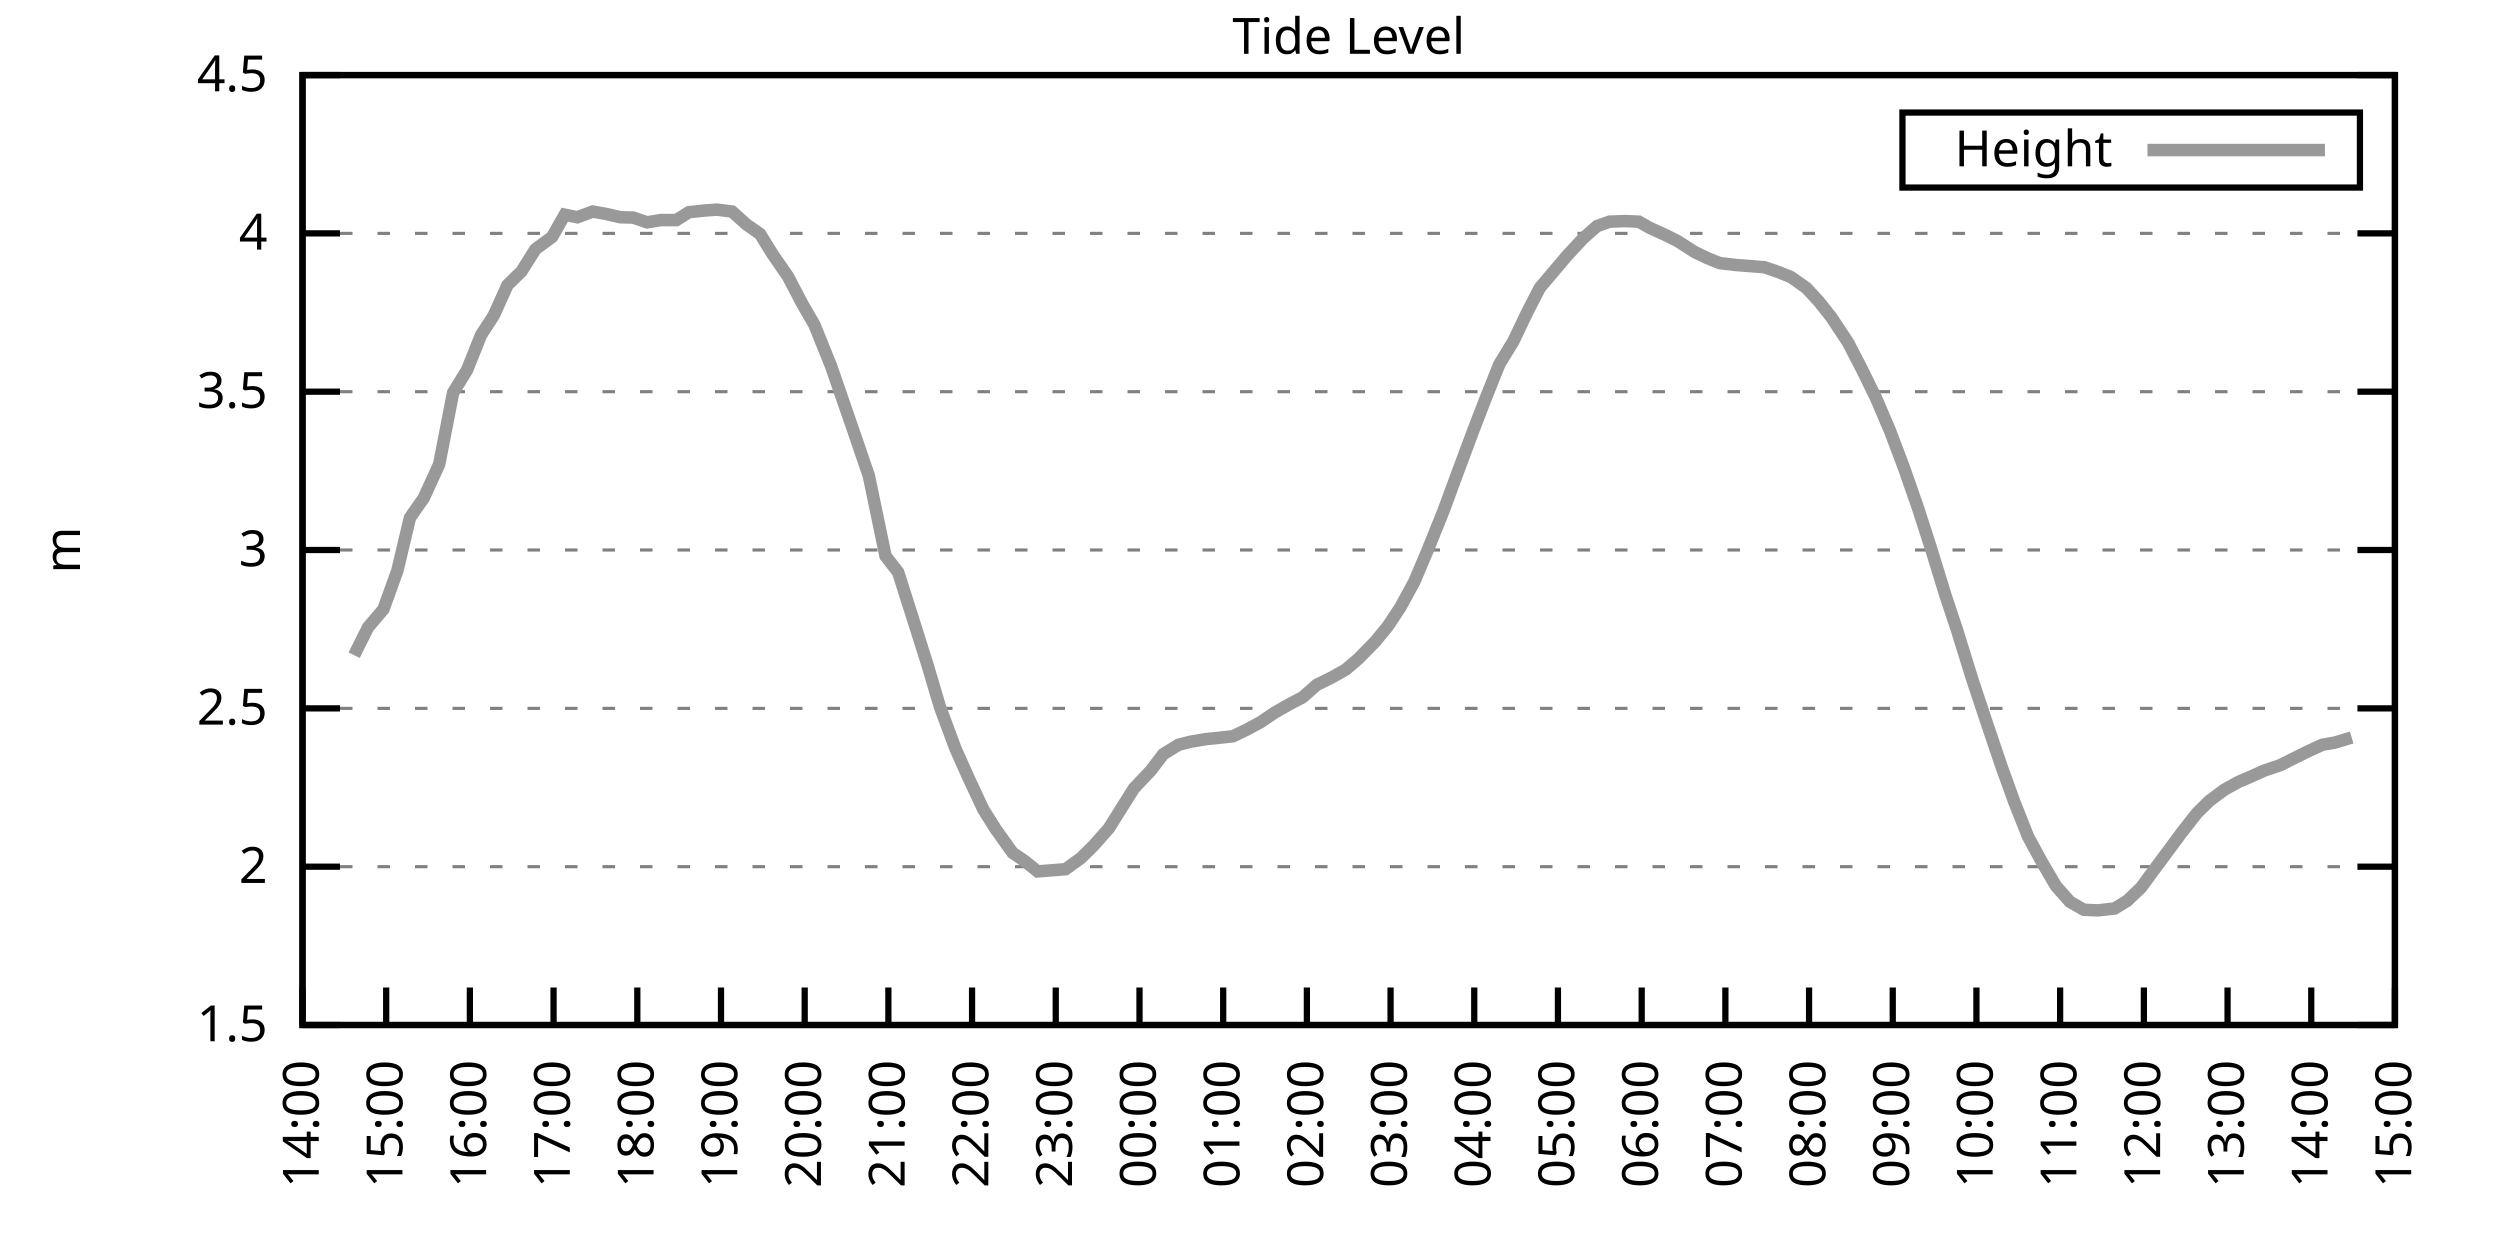
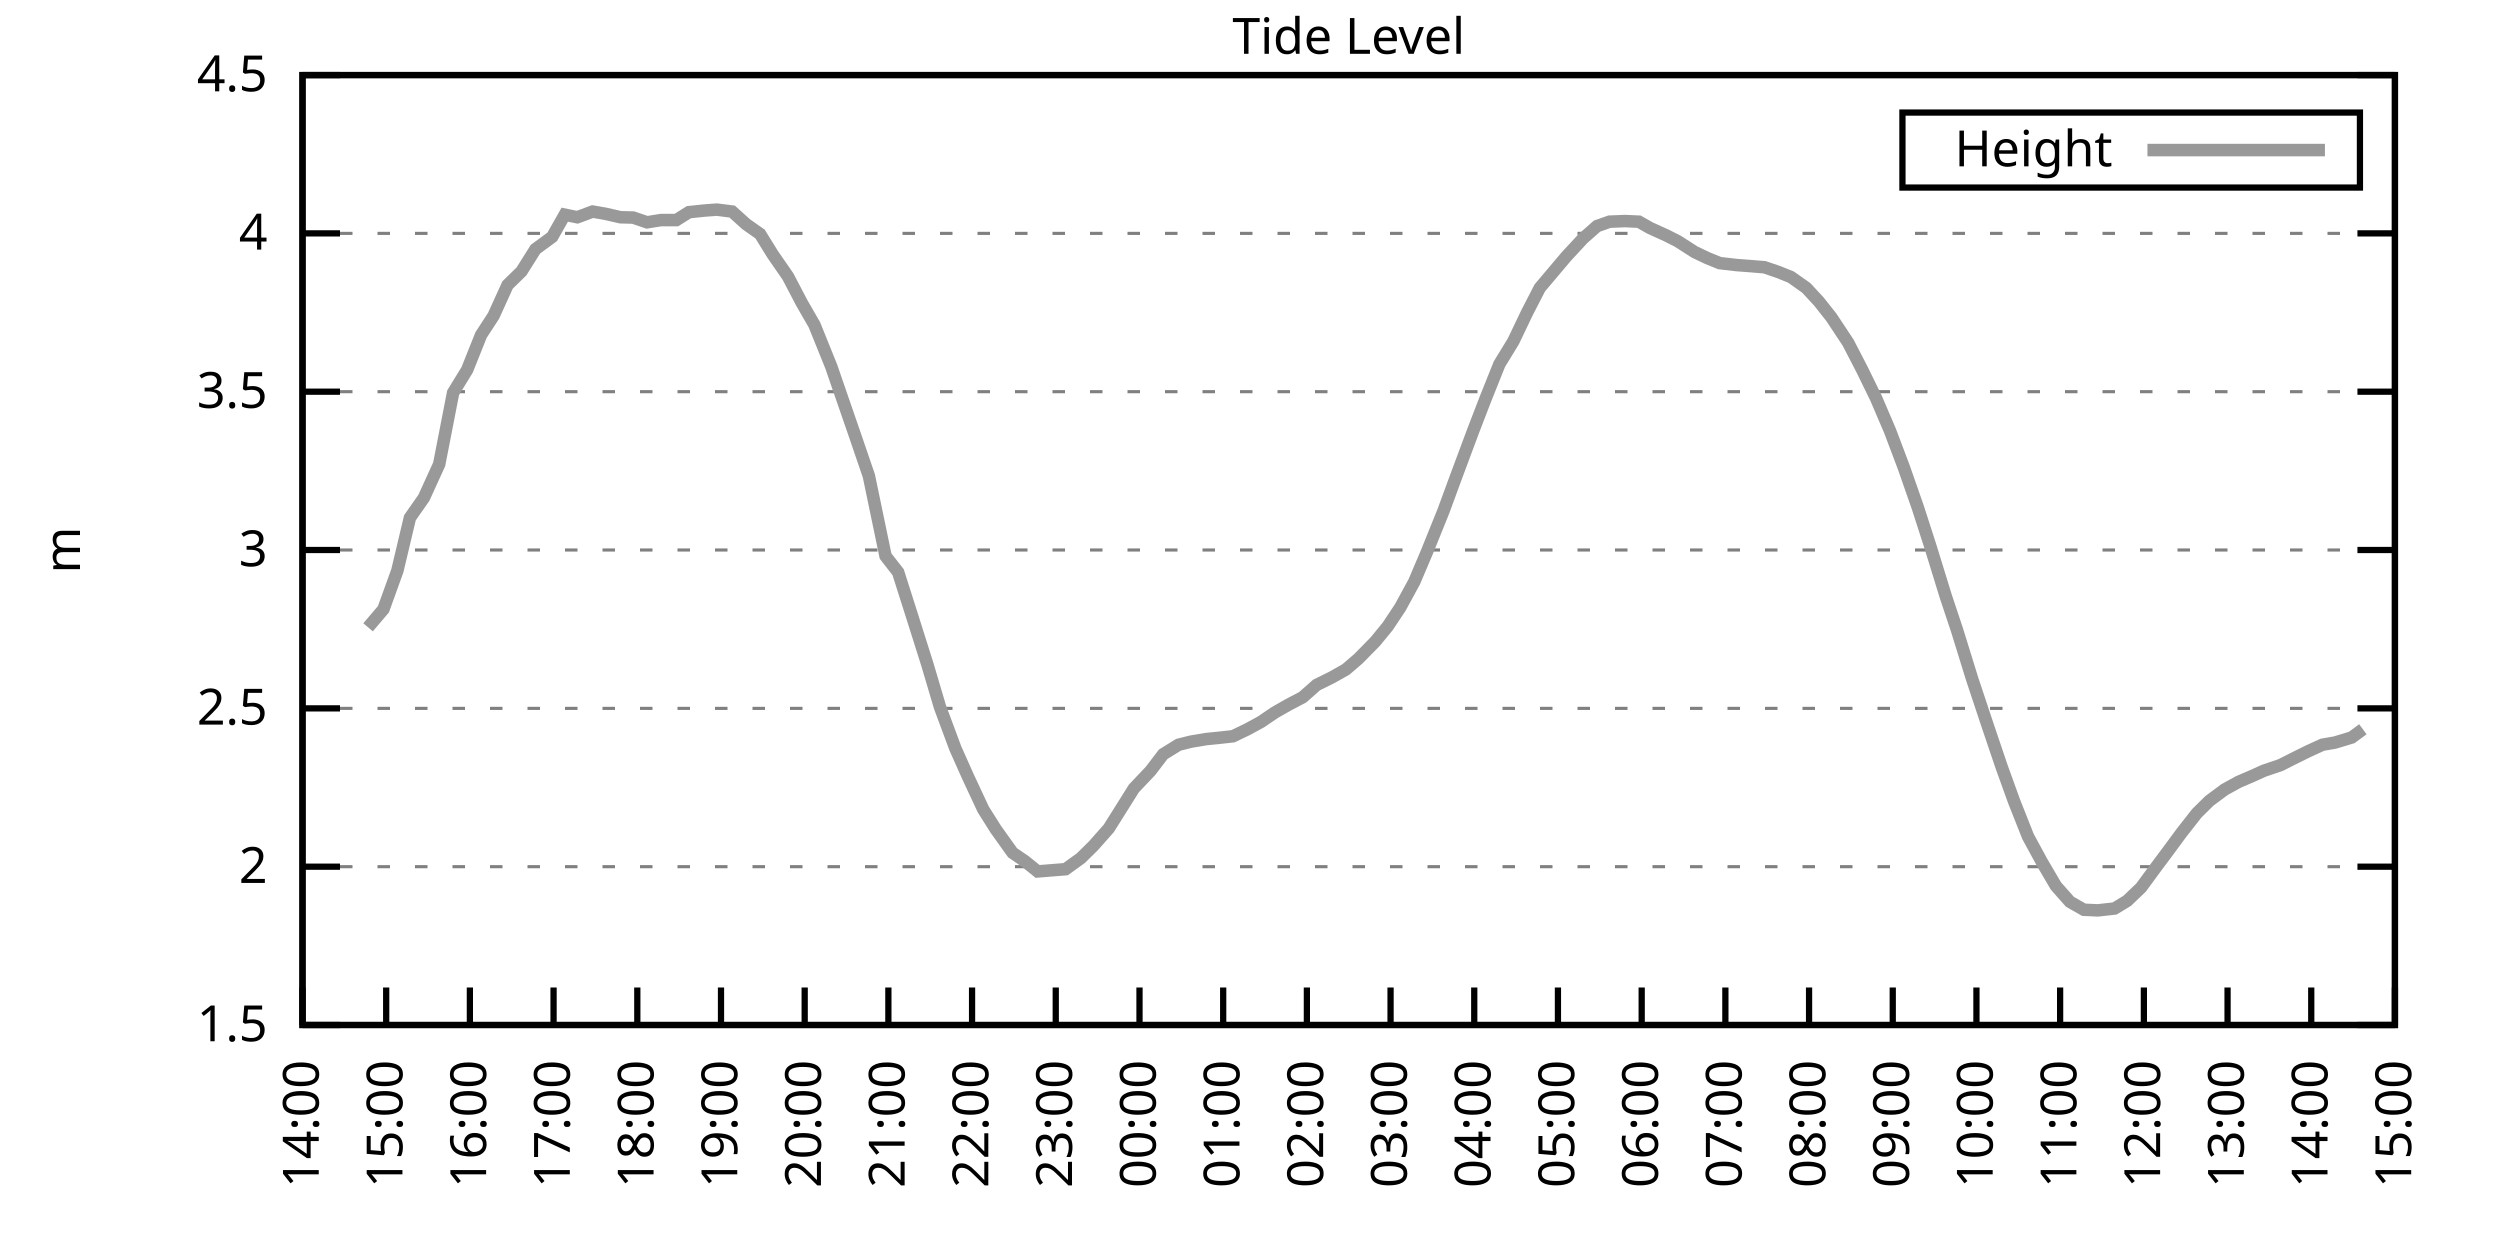
<svg xmlns="http://www.w3.org/2000/svg" xmlns:xlink="http://www.w3.org/1999/xlink" width="400" height="200" viewBox="0 0 400 200">
  <g id="gnuplot_canvas">
    <rect x="0" y="0" width="400" height="200" fill="none" />
    <defs>
      <circle id="gpDot" r="0.5" stroke-width="0.5" stroke="currentColor" />
      <path id="gpPt0" stroke-width="0.333" stroke="currentColor" d="M-1,0 h2 M0,-1 v2" />
      <path id="gpPt1" stroke-width="0.333" stroke="currentColor" d="M-1,-1 L1,1 M1,-1 L-1,1" />
      <path id="gpPt2" stroke-width="0.333" stroke="currentColor" d="M-1,0 L1,0 M0,-1 L0,1 M-1,-1 L1,1 M-1,1 L1,-1" />
      <rect id="gpPt3" stroke-width="0.333" stroke="currentColor" x="-1" y="-1" width="2" height="2" />
      <rect id="gpPt4" stroke-width="0.333" stroke="currentColor" fill="currentColor" x="-1" y="-1" width="2" height="2" />
      <circle id="gpPt5" stroke-width="0.333" stroke="currentColor" cx="0" cy="0" r="1" />
      <use xlink:href="#gpPt5" id="gpPt6" fill="currentColor" stroke="none" />
      <path id="gpPt7" stroke-width="0.333" stroke="currentColor" d="M0,-1.33 L-1.33,0.67 L1.33,0.67 z" />
      <use xlink:href="#gpPt7" id="gpPt8" fill="currentColor" stroke="none" />
      <use xlink:href="#gpPt7" id="gpPt9" stroke="currentColor" transform="rotate(180)" />
      <use xlink:href="#gpPt9" id="gpPt10" fill="currentColor" stroke="none" />
      <use xlink:href="#gpPt3" id="gpPt11" stroke="currentColor" transform="rotate(45)" />
      <use xlink:href="#gpPt11" id="gpPt12" fill="currentColor" stroke="none" />
      <path id="gpPt13" stroke-width="0.333" stroke="currentColor" d="M0,1.330 L1.265,0.411 L0.782,-1.067 L-0.782,-1.076 L-1.265,0.411 z" />
      <use xlink:href="#gpPt13" id="gpPt14" fill="currentColor" stroke="none" />
      <filter id="textbox" filterUnits="objectBoundingBox" x="0" y="0" height="1" width="1">
        <feFlood flood-color="white" flood-opacity="1" result="bgnd" />
        <feComposite in="SourceGraphic" in2="bgnd" operator="atop" />
      </filter>
      <filter id="greybox" filterUnits="objectBoundingBox" x="0" y="0" height="1" width="1">
        <feFlood flood-color="lightgrey" flood-opacity="1" result="grey" />
        <feComposite in="SourceGraphic" in2="grey" operator="atop" />
      </filter>
    </defs>
    <g fill="none" color="white" stroke="currentColor" stroke-width="1.00" stroke-linecap="butt" stroke-linejoin="miter">
</g>
    <g fill="none" color="black" stroke="currentColor" stroke-width="1.00" stroke-linecap="butt" stroke-linejoin="miter">
      <g stroke="none" shape-rendering="crispEdges">
        <polygon fill="rgb(255, 255, 255)" points="48.40,164.00 383.18,164.00 383.18,12.02 48.40,12.02 " />
      </g>
    </g>
    <g fill="none" color="black" stroke="currentColor" stroke-width="1.00" stroke-linecap="butt" stroke-linejoin="miter">
</g>
    <g fill="none" color="black" stroke="black" stroke-width="0.50" stroke-linecap="butt" stroke-linejoin="miter">
</g>
    <g fill="none" color="gray" stroke="currentColor" stroke-width="0.50" stroke-linecap="butt" stroke-linejoin="miter">
      <path stroke="gray" stroke-dasharray="2,4" class="gridline" d="M48.40,164.00 L383.19,164.00  " />
    </g>
    <g fill="none" color="gray" stroke="gray" stroke-width="1.00" stroke-linecap="butt" stroke-linejoin="miter">
</g>
    <g fill="none" color="black" stroke="currentColor" stroke-width="1.00" stroke-linecap="butt" stroke-linejoin="miter">
      <path stroke="black" d="M48.40,164.00 L54.40,164.00 M383.19,164.00 L377.19,164.00  " />
      <g transform="translate(42.80,166.60)" stroke="none" fill="black" font-family="Sans" font-size="8.00" text-anchor="end">
        <text>
          <tspan font-family="Sans"> 1.5</tspan>
        </text>
      </g>
    </g>
    <g fill="none" color="black" stroke="currentColor" stroke-width="1.00" stroke-linecap="butt" stroke-linejoin="miter">
</g>
    <g fill="none" color="black" stroke="black" stroke-width="0.50" stroke-linecap="butt" stroke-linejoin="miter">
</g>
    <g fill="none" color="gray" stroke="currentColor" stroke-width="0.50" stroke-linecap="butt" stroke-linejoin="miter">
      <path stroke="gray" stroke-dasharray="2,4" class="gridline" d="M48.40,138.67 L383.19,138.67  " />
    </g>
    <g fill="none" color="gray" stroke="gray" stroke-width="1.00" stroke-linecap="butt" stroke-linejoin="miter">
</g>
    <g fill="none" color="black" stroke="currentColor" stroke-width="1.00" stroke-linecap="butt" stroke-linejoin="miter">
      <path stroke="black" d="M48.40,138.67 L54.40,138.67 M383.19,138.67 L377.19,138.67  " />
      <g transform="translate(42.80,141.27)" stroke="none" fill="black" font-family="Sans" font-size="8.00" text-anchor="end">
        <text>
          <tspan font-family="Sans"> 2</tspan>
        </text>
      </g>
    </g>
    <g fill="none" color="black" stroke="currentColor" stroke-width="1.00" stroke-linecap="butt" stroke-linejoin="miter">
</g>
    <g fill="none" color="black" stroke="black" stroke-width="0.50" stroke-linecap="butt" stroke-linejoin="miter">
</g>
    <g fill="none" color="gray" stroke="currentColor" stroke-width="0.50" stroke-linecap="butt" stroke-linejoin="miter">
      <path stroke="gray" stroke-dasharray="2,4" class="gridline" d="M48.40,113.34 L383.19,113.34  " />
    </g>
    <g fill="none" color="gray" stroke="gray" stroke-width="1.00" stroke-linecap="butt" stroke-linejoin="miter">
</g>
    <g fill="none" color="black" stroke="currentColor" stroke-width="1.00" stroke-linecap="butt" stroke-linejoin="miter">
      <path stroke="black" d="M48.40,113.34 L54.40,113.34 M383.19,113.34 L377.19,113.34  " />
      <g transform="translate(42.80,115.94)" stroke="none" fill="black" font-family="Sans" font-size="8.00" text-anchor="end">
        <text>
          <tspan font-family="Sans"> 2.5</tspan>
        </text>
      </g>
    </g>
    <g fill="none" color="black" stroke="currentColor" stroke-width="1.00" stroke-linecap="butt" stroke-linejoin="miter">
</g>
    <g fill="none" color="black" stroke="black" stroke-width="0.50" stroke-linecap="butt" stroke-linejoin="miter">
</g>
    <g fill="none" color="gray" stroke="currentColor" stroke-width="0.50" stroke-linecap="butt" stroke-linejoin="miter">
      <path stroke="gray" stroke-dasharray="2,4" class="gridline" d="M48.40,88.00 L383.19,88.00  " />
    </g>
    <g fill="none" color="gray" stroke="gray" stroke-width="1.00" stroke-linecap="butt" stroke-linejoin="miter">
</g>
    <g fill="none" color="black" stroke="currentColor" stroke-width="1.00" stroke-linecap="butt" stroke-linejoin="miter">
      <path stroke="black" d="M48.40,88.00 L54.40,88.00 M383.19,88.00 L377.19,88.00  " />
      <g transform="translate(42.80,90.60)" stroke="none" fill="black" font-family="Sans" font-size="8.00" text-anchor="end">
        <text>
          <tspan font-family="Sans"> 3</tspan>
        </text>
      </g>
    </g>
    <g fill="none" color="black" stroke="currentColor" stroke-width="1.00" stroke-linecap="butt" stroke-linejoin="miter">
</g>
    <g fill="none" color="black" stroke="black" stroke-width="0.50" stroke-linecap="butt" stroke-linejoin="miter">
</g>
    <g fill="none" color="gray" stroke="currentColor" stroke-width="0.50" stroke-linecap="butt" stroke-linejoin="miter">
      <path stroke="gray" stroke-dasharray="2,4" class="gridline" d="M48.40,62.67 L383.19,62.67  " />
    </g>
    <g fill="none" color="gray" stroke="gray" stroke-width="1.00" stroke-linecap="butt" stroke-linejoin="miter">
</g>
    <g fill="none" color="black" stroke="currentColor" stroke-width="1.00" stroke-linecap="butt" stroke-linejoin="miter">
      <path stroke="black" d="M48.40,62.67 L54.40,62.67 M383.19,62.67 L377.19,62.67  " />
      <g transform="translate(42.80,65.27)" stroke="none" fill="black" font-family="Sans" font-size="8.00" text-anchor="end">
        <text>
          <tspan font-family="Sans"> 3.5</tspan>
        </text>
      </g>
    </g>
    <g fill="none" color="black" stroke="currentColor" stroke-width="1.00" stroke-linecap="butt" stroke-linejoin="miter">
</g>
    <g fill="none" color="black" stroke="black" stroke-width="0.50" stroke-linecap="butt" stroke-linejoin="miter">
</g>
    <g fill="none" color="gray" stroke="currentColor" stroke-width="0.50" stroke-linecap="butt" stroke-linejoin="miter">
      <path stroke="gray" stroke-dasharray="2,4" class="gridline" d="M48.40,37.34 L383.19,37.34  " />
    </g>
    <g fill="none" color="gray" stroke="gray" stroke-width="1.00" stroke-linecap="butt" stroke-linejoin="miter">
</g>
    <g fill="none" color="black" stroke="currentColor" stroke-width="1.00" stroke-linecap="butt" stroke-linejoin="miter">
      <path stroke="black" d="M48.40,37.34 L54.40,37.34 M383.19,37.34 L377.19,37.34  " />
      <g transform="translate(42.80,39.94)" stroke="none" fill="black" font-family="Sans" font-size="8.00" text-anchor="end">
        <text>
          <tspan font-family="Sans"> 4</tspan>
        </text>
      </g>
    </g>
    <g fill="none" color="black" stroke="currentColor" stroke-width="1.00" stroke-linecap="butt" stroke-linejoin="miter">
</g>
    <g fill="none" color="black" stroke="black" stroke-width="0.50" stroke-linecap="butt" stroke-linejoin="miter">
</g>
    <g fill="none" color="gray" stroke="currentColor" stroke-width="0.50" stroke-linecap="butt" stroke-linejoin="miter">
      <path stroke="gray" stroke-dasharray="2,4" class="gridline" d="M48.40,12.01 L383.19,12.01  " />
    </g>
    <g fill="none" color="gray" stroke="gray" stroke-width="1.00" stroke-linecap="butt" stroke-linejoin="miter">
</g>
    <g fill="none" color="black" stroke="currentColor" stroke-width="1.00" stroke-linecap="butt" stroke-linejoin="miter">
      <path stroke="black" d="M48.40,12.01 L54.40,12.01 M383.19,12.01 L377.19,12.01  " />
      <g transform="translate(42.80,14.61)" stroke="none" fill="black" font-family="Sans" font-size="8.00" text-anchor="end">
        <text>
          <tspan font-family="Sans"> 4.5</tspan>
        </text>
      </g>
    </g>
    <g fill="none" color="black" stroke="currentColor" stroke-width="1.00" stroke-linecap="butt" stroke-linejoin="miter">
      <path stroke="black" d="M48.40,164.00 L48.40,158.00  " />
      <g transform="translate(51.00,169.60) rotate(270.00)" stroke="none" fill="black" font-family="Sans" font-size="8.00" text-anchor="end">
        <text>
          <tspan font-family="Sans">14:00</tspan>
        </text>
      </g>
    </g>
    <g fill="none" color="black" stroke="currentColor" stroke-width="1.00" stroke-linecap="butt" stroke-linejoin="miter">
      <path stroke="black" d="M61.79,164.00 L61.79,158.00  " />
      <g transform="translate(64.39,169.60) rotate(270.00)" stroke="none" fill="black" font-family="Sans" font-size="8.00" text-anchor="end">
        <text>
          <tspan font-family="Sans">15:00</tspan>
        </text>
      </g>
    </g>
    <g fill="none" color="black" stroke="currentColor" stroke-width="1.00" stroke-linecap="butt" stroke-linejoin="miter">
      <path stroke="black" d="M75.18,164.00 L75.18,158.00  " />
      <g transform="translate(77.78,169.60) rotate(270.00)" stroke="none" fill="black" font-family="Sans" font-size="8.00" text-anchor="end">
        <text>
          <tspan font-family="Sans">16:00</tspan>
        </text>
      </g>
    </g>
    <g fill="none" color="black" stroke="currentColor" stroke-width="1.00" stroke-linecap="butt" stroke-linejoin="miter">
      <path stroke="black" d="M88.57,164.00 L88.57,158.00  " />
      <g transform="translate(91.17,169.60) rotate(270.00)" stroke="none" fill="black" font-family="Sans" font-size="8.00" text-anchor="end">
        <text>
          <tspan font-family="Sans">17:00</tspan>
        </text>
      </g>
    </g>
    <g fill="none" color="black" stroke="currentColor" stroke-width="1.00" stroke-linecap="butt" stroke-linejoin="miter">
      <path stroke="black" d="M101.97,164.00 L101.97,158.00  " />
      <g transform="translate(104.57,169.60) rotate(270.00)" stroke="none" fill="black" font-family="Sans" font-size="8.00" text-anchor="end">
        <text>
          <tspan font-family="Sans">18:00</tspan>
        </text>
      </g>
    </g>
    <g fill="none" color="black" stroke="currentColor" stroke-width="1.00" stroke-linecap="butt" stroke-linejoin="miter">
      <path stroke="black" d="M115.36,164.00 L115.36,158.00  " />
      <g transform="translate(117.96,169.60) rotate(270.00)" stroke="none" fill="black" font-family="Sans" font-size="8.00" text-anchor="end">
        <text>
          <tspan font-family="Sans">19:00</tspan>
        </text>
      </g>
    </g>
    <g fill="none" color="black" stroke="currentColor" stroke-width="1.00" stroke-linecap="butt" stroke-linejoin="miter">
      <path stroke="black" d="M128.75,164.00 L128.75,158.00  " />
      <g transform="translate(131.35,169.60) rotate(270.00)" stroke="none" fill="black" font-family="Sans" font-size="8.00" text-anchor="end">
        <text>
          <tspan font-family="Sans">20:00</tspan>
        </text>
      </g>
    </g>
    <g fill="none" color="black" stroke="currentColor" stroke-width="1.00" stroke-linecap="butt" stroke-linejoin="miter">
      <path stroke="black" d="M142.14,164.00 L142.14,158.00  " />
      <g transform="translate(144.74,169.60) rotate(270.00)" stroke="none" fill="black" font-family="Sans" font-size="8.00" text-anchor="end">
        <text>
          <tspan font-family="Sans">21:00</tspan>
        </text>
      </g>
    </g>
    <g fill="none" color="black" stroke="currentColor" stroke-width="1.00" stroke-linecap="butt" stroke-linejoin="miter">
      <path stroke="black" d="M155.53,164.00 L155.53,158.00  " />
      <g transform="translate(158.13,169.60) rotate(270.00)" stroke="none" fill="black" font-family="Sans" font-size="8.00" text-anchor="end">
        <text>
          <tspan font-family="Sans">22:00</tspan>
        </text>
      </g>
    </g>
    <g fill="none" color="black" stroke="currentColor" stroke-width="1.00" stroke-linecap="butt" stroke-linejoin="miter">
      <path stroke="black" d="M168.92,164.00 L168.92,158.00  " />
      <g transform="translate(171.52,169.60) rotate(270.00)" stroke="none" fill="black" font-family="Sans" font-size="8.00" text-anchor="end">
        <text>
          <tspan font-family="Sans">23:00</tspan>
        </text>
      </g>
    </g>
    <g fill="none" color="black" stroke="currentColor" stroke-width="1.00" stroke-linecap="butt" stroke-linejoin="miter">
      <path stroke="black" d="M182.32,164.00 L182.32,158.00  " />
      <g transform="translate(184.92,169.60) rotate(270.00)" stroke="none" fill="black" font-family="Sans" font-size="8.00" text-anchor="end">
        <text>
          <tspan font-family="Sans">00:00</tspan>
        </text>
      </g>
    </g>
    <g fill="none" color="black" stroke="currentColor" stroke-width="1.00" stroke-linecap="butt" stroke-linejoin="miter">
      <path stroke="black" d="M195.71,164.00 L195.71,158.00  " />
      <g transform="translate(198.31,169.60) rotate(270.00)" stroke="none" fill="black" font-family="Sans" font-size="8.00" text-anchor="end">
        <text>
          <tspan font-family="Sans">01:00</tspan>
        </text>
      </g>
    </g>
    <g fill="none" color="black" stroke="currentColor" stroke-width="1.00" stroke-linecap="butt" stroke-linejoin="miter">
      <path stroke="black" d="M209.10,164.00 L209.10,158.00  " />
      <g transform="translate(211.70,169.60) rotate(270.00)" stroke="none" fill="black" font-family="Sans" font-size="8.00" text-anchor="end">
        <text>
          <tspan font-family="Sans">02:00</tspan>
        </text>
      </g>
    </g>
    <g fill="none" color="black" stroke="currentColor" stroke-width="1.00" stroke-linecap="butt" stroke-linejoin="miter">
      <path stroke="black" d="M222.49,164.00 L222.49,158.00  " />
      <g transform="translate(225.09,169.60) rotate(270.00)" stroke="none" fill="black" font-family="Sans" font-size="8.00" text-anchor="end">
        <text>
          <tspan font-family="Sans">03:00</tspan>
        </text>
      </g>
    </g>
    <g fill="none" color="black" stroke="currentColor" stroke-width="1.00" stroke-linecap="butt" stroke-linejoin="miter">
      <path stroke="black" d="M235.88,164.00 L235.88,158.00  " />
      <g transform="translate(238.48,169.60) rotate(270.00)" stroke="none" fill="black" font-family="Sans" font-size="8.00" text-anchor="end">
        <text>
          <tspan font-family="Sans">04:00</tspan>
        </text>
      </g>
    </g>
    <g fill="none" color="black" stroke="currentColor" stroke-width="1.00" stroke-linecap="butt" stroke-linejoin="miter">
      <path stroke="black" d="M249.27,164.00 L249.27,158.00  " />
      <g transform="translate(251.87,169.60) rotate(270.00)" stroke="none" fill="black" font-family="Sans" font-size="8.00" text-anchor="end">
        <text>
          <tspan font-family="Sans">05:00</tspan>
        </text>
      </g>
    </g>
    <g fill="none" color="black" stroke="currentColor" stroke-width="1.00" stroke-linecap="butt" stroke-linejoin="miter">
      <path stroke="black" d="M262.67,164.00 L262.67,158.00  " />
      <g transform="translate(265.27,169.60) rotate(270.00)" stroke="none" fill="black" font-family="Sans" font-size="8.00" text-anchor="end">
        <text>
          <tspan font-family="Sans">06:00</tspan>
        </text>
      </g>
    </g>
    <g fill="none" color="black" stroke="currentColor" stroke-width="1.00" stroke-linecap="butt" stroke-linejoin="miter">
      <path stroke="black" d="M276.06,164.00 L276.06,158.00  " />
      <g transform="translate(278.66,169.60) rotate(270.00)" stroke="none" fill="black" font-family="Sans" font-size="8.00" text-anchor="end">
        <text>
          <tspan font-family="Sans">07:00</tspan>
        </text>
      </g>
    </g>
    <g fill="none" color="black" stroke="currentColor" stroke-width="1.00" stroke-linecap="butt" stroke-linejoin="miter">
      <path stroke="black" d="M289.45,164.00 L289.45,158.00  " />
      <g transform="translate(292.05,169.60) rotate(270.00)" stroke="none" fill="black" font-family="Sans" font-size="8.00" text-anchor="end">
        <text>
          <tspan font-family="Sans">08:00</tspan>
        </text>
      </g>
    </g>
    <g fill="none" color="black" stroke="currentColor" stroke-width="1.00" stroke-linecap="butt" stroke-linejoin="miter">
      <path stroke="black" d="M302.84,164.00 L302.84,158.00  " />
      <g transform="translate(305.44,169.60) rotate(270.00)" stroke="none" fill="black" font-family="Sans" font-size="8.00" text-anchor="end">
        <text>
          <tspan font-family="Sans">09:00</tspan>
        </text>
      </g>
    </g>
    <g fill="none" color="black" stroke="currentColor" stroke-width="1.00" stroke-linecap="butt" stroke-linejoin="miter">
      <path stroke="black" d="M316.23,164.00 L316.23,158.00  " />
      <g transform="translate(318.83,169.60) rotate(270.00)" stroke="none" fill="black" font-family="Sans" font-size="8.00" text-anchor="end">
        <text>
          <tspan font-family="Sans">10:00</tspan>
        </text>
      </g>
    </g>
    <g fill="none" color="black" stroke="currentColor" stroke-width="1.00" stroke-linecap="butt" stroke-linejoin="miter">
      <path stroke="black" d="M329.62,164.00 L329.62,158.00  " />
      <g transform="translate(332.22,169.60) rotate(270.00)" stroke="none" fill="black" font-family="Sans" font-size="8.00" text-anchor="end">
        <text>
          <tspan font-family="Sans">11:00</tspan>
        </text>
      </g>
    </g>
    <g fill="none" color="black" stroke="currentColor" stroke-width="1.00" stroke-linecap="butt" stroke-linejoin="miter">
      <path stroke="black" d="M343.02,164.00 L343.02,158.00  " />
      <g transform="translate(345.62,169.60) rotate(270.00)" stroke="none" fill="black" font-family="Sans" font-size="8.00" text-anchor="end">
        <text>
          <tspan font-family="Sans">12:00</tspan>
        </text>
      </g>
    </g>
    <g fill="none" color="black" stroke="currentColor" stroke-width="1.00" stroke-linecap="butt" stroke-linejoin="miter">
      <path stroke="black" d="M356.41,164.00 L356.41,158.00  " />
      <g transform="translate(359.01,169.60) rotate(270.00)" stroke="none" fill="black" font-family="Sans" font-size="8.00" text-anchor="end">
        <text>
          <tspan font-family="Sans">13:00</tspan>
        </text>
      </g>
    </g>
    <g fill="none" color="black" stroke="currentColor" stroke-width="1.00" stroke-linecap="butt" stroke-linejoin="miter">
      <path stroke="black" d="M369.80,164.00 L369.80,158.00  " />
      <g transform="translate(372.40,169.60) rotate(270.00)" stroke="none" fill="black" font-family="Sans" font-size="8.00" text-anchor="end">
        <text>
          <tspan font-family="Sans">14:00</tspan>
        </text>
      </g>
    </g>
    <g fill="none" color="black" stroke="currentColor" stroke-width="1.00" stroke-linecap="butt" stroke-linejoin="miter">
      <path stroke="black" d="M383.19,164.00 L383.19,158.00  " />
      <g transform="translate(385.79,169.60) rotate(270.00)" stroke="none" fill="black" font-family="Sans" font-size="8.00" text-anchor="end">
        <text>
          <tspan font-family="Sans">15:00</tspan>
        </text>
      </g>
    </g>
    <g fill="none" color="black" stroke="currentColor" stroke-width="1.00" stroke-linecap="butt" stroke-linejoin="miter">
</g>
    <g fill="none" color="black" stroke="currentColor" stroke-width="1.00" stroke-linecap="butt" stroke-linejoin="miter">
      <path stroke="black" d="M48.40,12.01 L48.40,164.00 L383.19,164.00 L383.19,12.01 L48.40,12.01 Z  " />
    </g>
    <g fill="none" color="black" stroke="currentColor" stroke-width="1.00" stroke-linecap="butt" stroke-linejoin="miter">
</g>
    <g fill="none" color="black" stroke="currentColor" stroke-width="1.00" stroke-linecap="butt" stroke-linejoin="miter">
      <path stroke="black" d="M304.39,30.01 L304.39,18.01 L377.59,18.01 L377.59,30.01 L304.39,30.01 Z  " />
    </g>
    <g id="Tide_level_plot_1">
      <g fill="none" color="white" stroke="black" stroke-width="2.00" stroke-linecap="butt" stroke-linejoin="miter">
</g>
      <g fill="none" color="black" stroke="currentColor" stroke-width="2.00" stroke-linecap="butt" stroke-linejoin="miter">
        <g transform="translate(337.99,26.61)" stroke="none" fill="black" font-family="Sans" font-size="8.00" text-anchor="end">
          <text>
            <tspan font-family="Sans">Height</tspan>
          </text>
        </g>
      </g>
      <g fill="none" color="black" stroke="currentColor" stroke-width="2.00" stroke-linecap="butt" stroke-linejoin="miter">
-         <path stroke="rgb(153, 153, 153)" d="M343.59,24.01 L371.99,24.01 M56.66,104.83 L58.89,100.37 L61.35,97.48 L63.58,91.30 L65.59,82.84 L67.82,79.65   L70.27,74.28 L72.50,62.83 L74.74,59.18 L76.97,53.60 L78.98,50.51 L81.21,45.60 L83.44,43.42 L85.67,39.87   L88.35,37.90 L90.36,34.35 L92.37,34.76 L94.82,33.85 L96.83,34.20 L99.29,34.76 L101.30,34.81 L103.53,35.57   L105.76,35.21 L108.22,35.21 L110.22,33.95 L112.68,33.69 L114.69,33.54 L117.14,33.85 L119.38,35.87 L121.61,37.44   L123.62,40.69 L126.07,44.23 L128.30,48.49 L130.31,51.98 L132.99,58.62 L135.00,64.45 L137.01,70.27 L139.02,76.15   L141.69,88.97 L143.70,91.55 L145.94,98.59 L148.39,106.35 L150.40,113.13 L152.85,119.72 L154.86,124.23 L157.32,129.50   L159.33,132.69 L162.01,136.44 L164.01,137.81 L166.02,139.43 L168.48,139.23 L170.49,139.07 L172.94,137.30 L174.95,135.32   L177.41,132.54 L179.64,128.99 L181.42,126.15 L184.10,123.32 L186.11,120.68 L188.57,119.16 L190.57,118.66 L193.03,118.25   L195.04,118.05 L197.27,117.80 L199.50,116.73 L201.73,115.52 L203.97,114.00 L206.20,112.73 L208.43,111.56 L210.66,109.59   L213.12,108.37 L215.35,107.11 L217.36,105.38 L220.04,102.65 L222.04,100.21 L224.05,97.18 L226.29,93.07 L228.29,88.36   L230.97,81.72 L232.98,76.25 L235.66,69.06 L237.67,63.84 L239.90,58.27 L242.13,54.62 L244.36,49.96 L246.37,46.06   L250.61,41.04 L253.29,38.15 L255.52,36.18 L257.53,35.47 L259.99,35.37 L262.22,35.47 L264.00,36.48 L266.68,37.70   L268.47,38.61 L271.15,40.33 L273.16,41.29 L275.16,42.10 L277.84,42.41 L279.85,42.56 L282.31,42.76 L284.54,43.52   L286.55,44.33 L289.00,46.06 L291.01,48.23 L293.02,50.77 L295.70,54.82 L297.93,59.13 L300.16,63.69 L302.39,68.90   L304.63,74.83 L306.86,81.22 L308.87,87.45 L311.32,95.40 L313.11,100.77 L315.56,108.68 L318.02,116.07 L320.25,122.66   L322.26,128.23 L324.49,133.86 L326.72,137.96 L328.95,141.76 L331.19,144.29 L333.42,145.56 L335.65,145.66 L338.33,145.36   L340.34,144.14 L342.57,142.01 L344.80,138.97 L347.03,135.98 L349.04,133.25 L351.50,130.11 L353.51,128.13 L355.96,126.31   L358.19,125.09 L360.42,124.13 L362.21,123.32 L364.89,122.41 L366.90,121.39 L369.35,120.18 L371.58,119.16 L373.59,118.81   L376.27,118.00  " />
+         <path stroke="rgb(153, 153, 153)" d="M343.59,24.01 L371.99,24.01 M58.89,100.37 L61.35,97.48 L63.58,91.30 L65.59,82.84 L67.82,79.65 L70.27,74.28   L72.50,62.83 L74.74,59.18 L76.97,53.60 L78.98,50.51 L81.21,45.60 L83.44,43.42 L85.67,39.87 L88.35,37.90   L90.36,34.35 L92.37,34.76 L94.82,33.85 L96.83,34.20 L99.29,34.76 L101.30,34.81 L103.53,35.57 L105.76,35.21   L108.22,35.21 L110.22,33.95 L112.68,33.69 L114.69,33.54 L117.14,33.85 L119.38,35.87 L121.61,37.44 L123.62,40.69   L126.07,44.23 L128.30,48.49 L130.31,51.98 L132.99,58.62 L135.00,64.45 L137.01,70.27 L139.02,76.15 L141.69,88.97   L143.70,91.55 L145.94,98.59 L148.39,106.35 L150.40,113.13 L152.85,119.72 L154.86,124.23 L157.32,129.50 L159.33,132.69   L162.01,136.44 L164.01,137.81 L166.02,139.43 L168.48,139.23 L170.49,139.07 L172.94,137.30 L174.95,135.32 L177.41,132.54   L179.64,128.99 L181.42,126.15 L184.10,123.32 L186.11,120.68 L188.57,119.16 L190.57,118.66 L193.03,118.25 L195.04,118.05   L197.27,117.80 L199.50,116.73 L201.73,115.52 L203.97,114.00 L206.20,112.73 L208.43,111.56 L210.66,109.59 L213.12,108.37   L215.35,107.11 L217.36,105.38 L220.04,102.65 L222.04,100.21 L224.05,97.18 L226.29,93.07 L228.29,88.36 L230.97,81.72   L232.98,76.25 L235.66,69.06 L237.67,63.84 L239.90,58.27 L242.13,54.62 L244.36,49.96 L246.37,46.06 L250.61,41.04   L253.29,38.15 L255.52,36.18 L257.53,35.47 L259.99,35.37 L262.22,35.47 L264.00,36.48 L266.68,37.70 L268.47,38.61   L271.15,40.33 L273.16,41.29 L275.16,42.10 L277.84,42.41 L279.85,42.56 L282.31,42.76 L284.54,43.52 L286.55,44.33   L289.00,46.06 L291.01,48.23 L293.02,50.77 L295.70,54.82 L297.93,59.13 L300.16,63.69 L302.39,68.90 L304.63,74.83   L306.86,81.22 L308.87,87.45 L311.32,95.40 L313.11,100.77 L315.56,108.68 L318.02,116.07 L320.25,122.66 L322.26,128.23   L324.49,133.86 L326.72,137.96 L328.95,141.76 L331.19,144.29 L333.42,145.56 L335.65,145.66 L338.33,145.36 L340.34,144.14   L342.57,142.01 L344.80,138.97 L347.03,135.98 L349.04,133.25 L351.50,130.11 L353.51,128.13 L355.96,126.31 L358.19,125.09   L360.42,124.13 L362.21,123.32 L364.89,122.41 L366.90,121.39 L369.35,120.18 L371.58,119.16 L373.59,118.81 L376.27,118.00   L378.06,116.68  " />
      </g>
    </g>
    <g fill="none" color="black" stroke="currentColor" stroke-width="2.00" stroke-linecap="butt" stroke-linejoin="miter">
</g>
    <g fill="none" color="black" stroke="black" stroke-width="1.00" stroke-linecap="butt" stroke-linejoin="miter">
</g>
    <g fill="none" color="black" stroke="currentColor" stroke-width="1.00" stroke-linecap="butt" stroke-linejoin="miter">
      <path stroke="black" d="M48.40,12.01 L48.40,164.00 L383.19,164.00 L383.19,12.01 L48.40,12.01 Z  " />
      <g transform="translate(12.80,88.01) rotate(270.00)" stroke="none" fill="black" font-family="Sans" font-size="8.00" text-anchor="middle">
        <text>
          <tspan font-family="Sans">m</tspan>
        </text>
      </g>
    </g>
    <g fill="none" color="black" stroke="currentColor" stroke-width="1.00" stroke-linecap="butt" stroke-linejoin="miter">
</g>
    <g fill="none" color="black" stroke="currentColor" stroke-width="1.00" stroke-linecap="butt" stroke-linejoin="miter">
      <g transform="translate(215.79,8.61)" stroke="none" fill="black" font-family="Sans" font-size="8.00" text-anchor="middle">
        <text>
          <tspan font-family="Sans">Tide Level</tspan>
        </text>
      </g>
    </g>
    <g fill="none" color="black" stroke="currentColor" stroke-width="1.00" stroke-linecap="butt" stroke-linejoin="miter">
</g>
  </g>
</svg>
